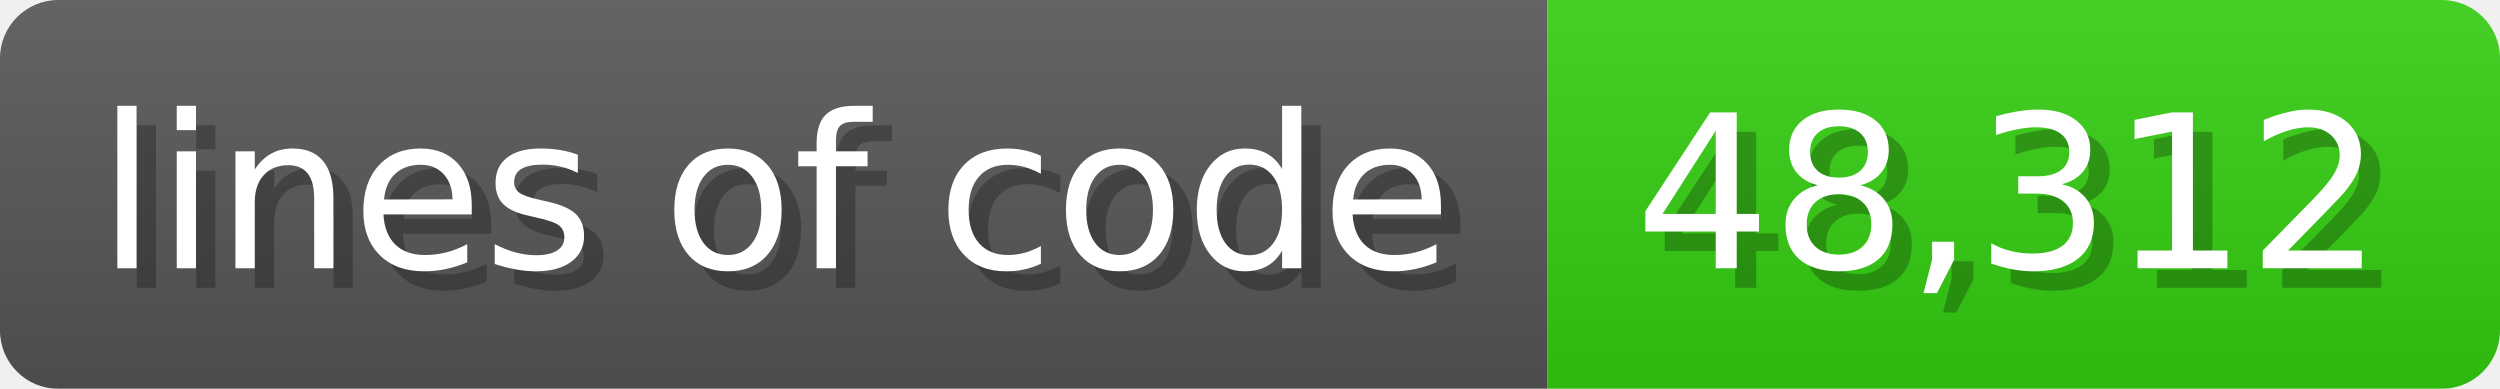
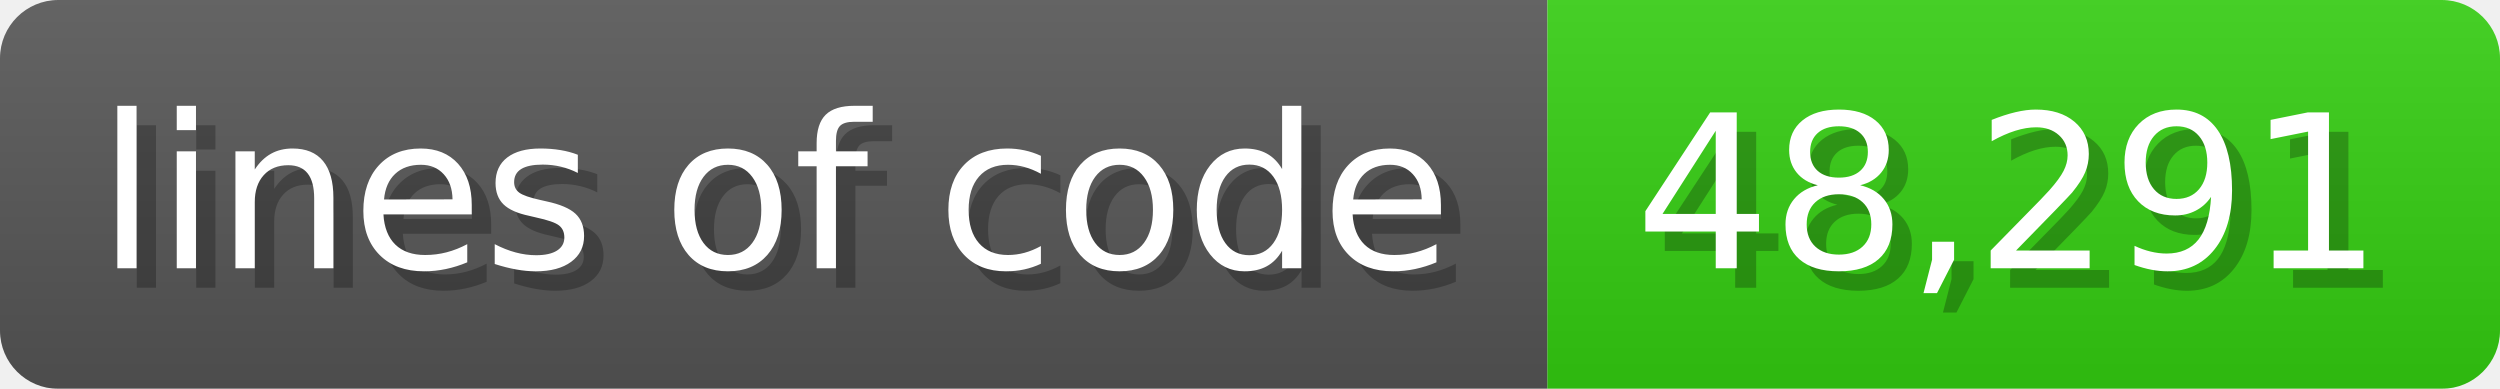
<svg xmlns="http://www.w3.org/2000/svg" width="128.6" height="20" viewBox="0 0 1286 200">
  <linearGradient id="a" x2="0" y2="100%">
    <stop offset="0" stop-opacity=".1" stop-color="#EEE" />
    <stop offset="1" stop-opacity=".1" />
  </linearGradient>
  <mask id="m">
    <rect width="1286" height="200" rx="30" fill="#FFF" />
  </mask>
  <g mask="url(#m)">
    <rect width="796" height="200" fill="#555" />
    <rect width="490" height="200" fill="#3C1" x="796" />
    <rect width="1286" height="200" fill="url(#a)" />
  </g>
  <g fill="#fff" text-anchor="start" font-family="Verdana,DejaVu Sans,sans-serif" font-size="110">
    <text x="60" y="148" textLength="696" fill="#000" opacity="0.25">lines of code</text>
    <text x="50" y="138" textLength="696">lines of code</text>
-     <text x="851" y="148" textLength="390" fill="#000" opacity="0.25">48,312</text>
-     <text x="841" y="138" textLength="390">48,312</text>
+     <text x="851" y="148" textLength="390" fill="#000" opacity="0.25">48,291</text>
+     <text x="841" y="138" textLength="390">48,291</text>
  </g>
</svg>
